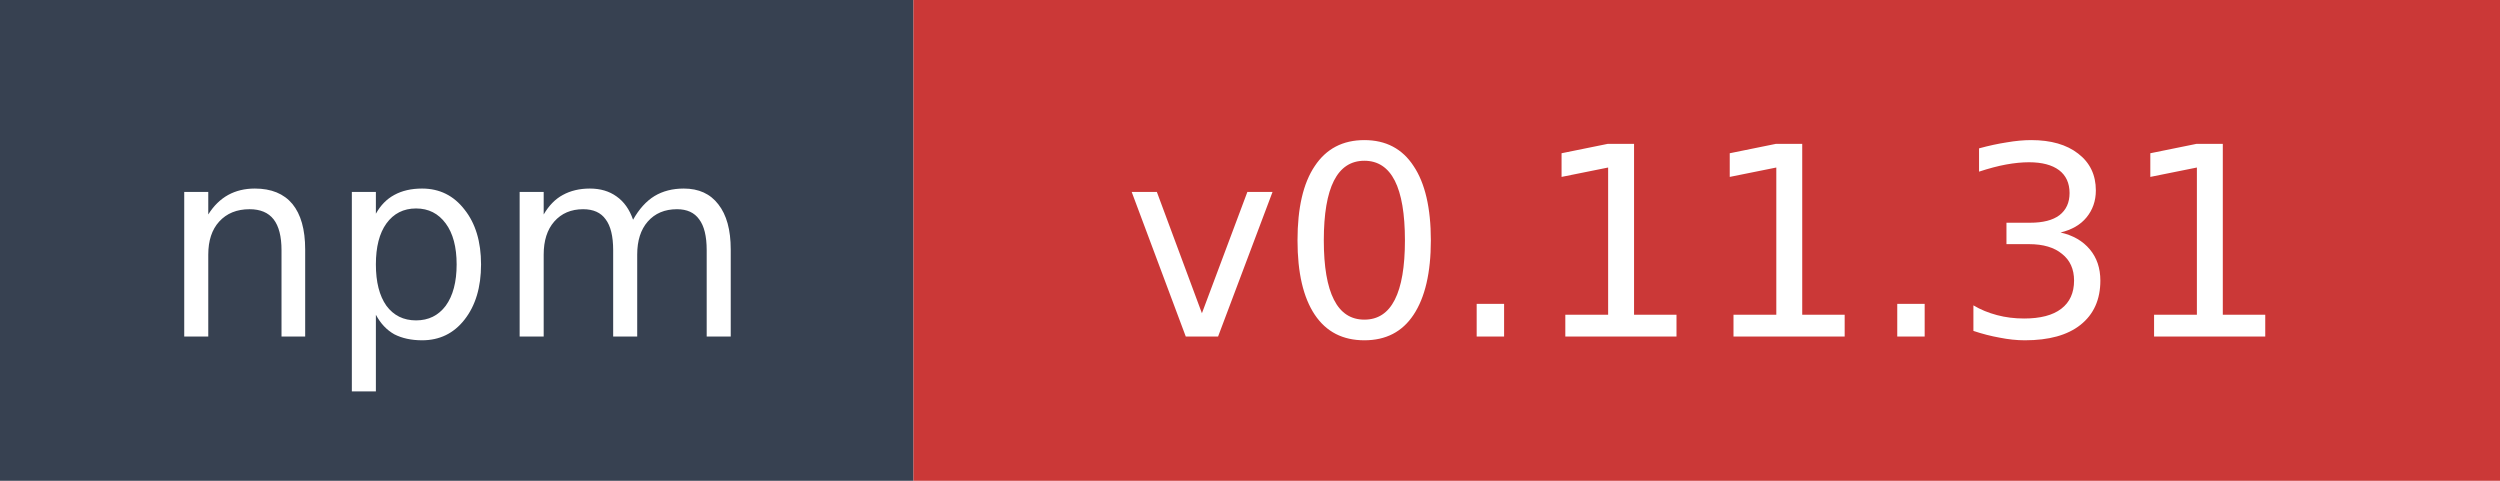
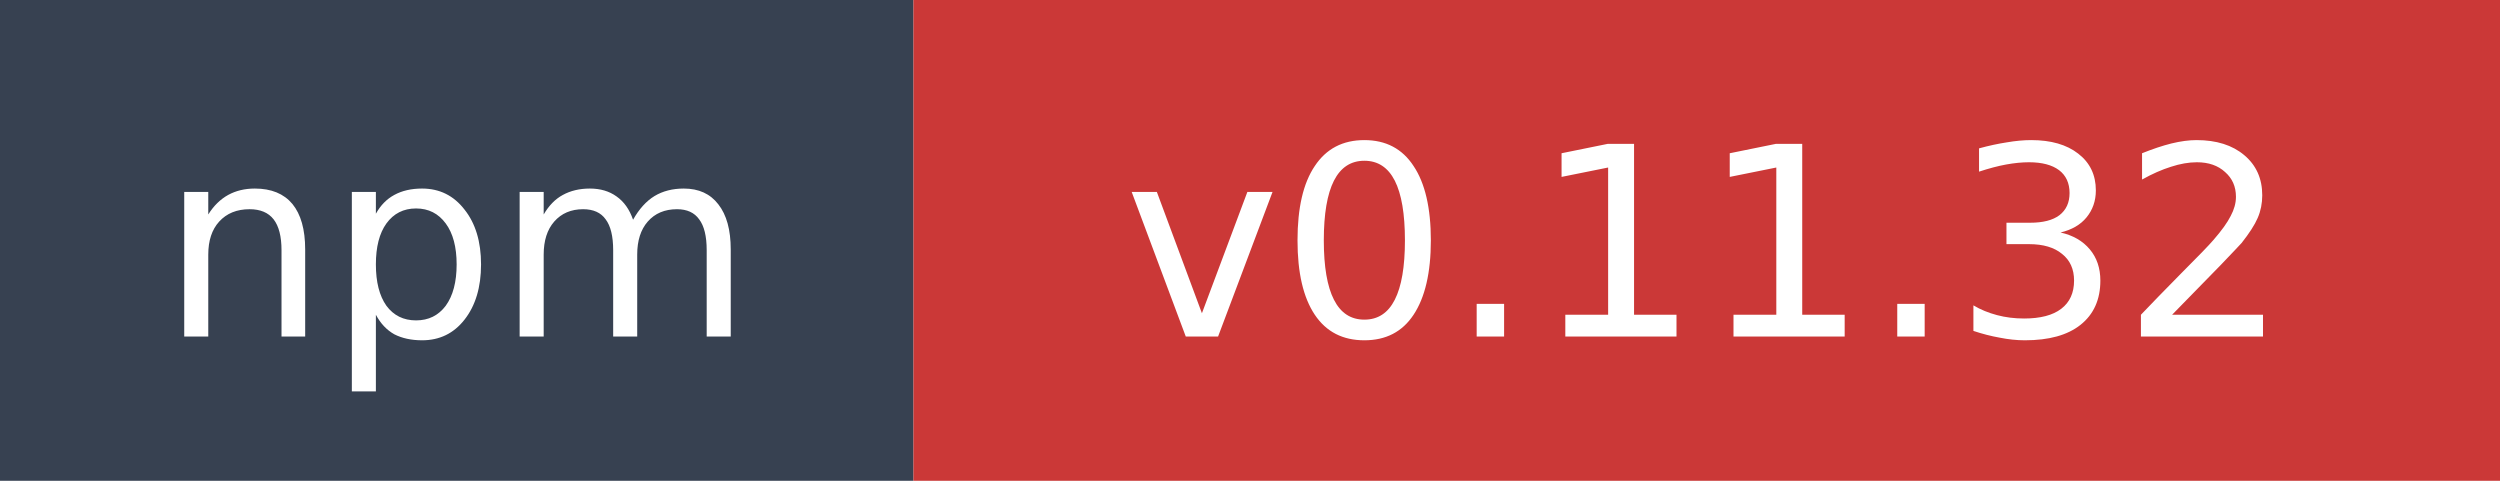
- <svg xmlns="http://www.w3.org/2000/svg" width="104" height="20" role="img" aria-label="npm: v0.11.31">
+ <svg xmlns="http://www.w3.org/2000/svg" width="104" height="20" role="img" aria-label="npm: v0.11.32">
  <rect width="38" height="20" fill="#374151" />
  <rect x="38" width="66" height="20" fill="#cb3837" />
  <text x="19" y="14" fill="#ffffff" font-family="Verdana,Geneva,DejaVu Sans,sans-serif" font-size="11" text-anchor="middle">npm</text>
-   <text x="71" y="14" fill="#ffffff" font-family="Verdana,Geneva,DejaVu Sans,sans-serif" font-size="11" text-anchor="middle">v0.11.31</text>
+   <text x="71" y="14" fill="#ffffff" font-family="Verdana,Geneva,DejaVu Sans,sans-serif" font-size="11" text-anchor="middle">v0.11.32</text>
</svg>
